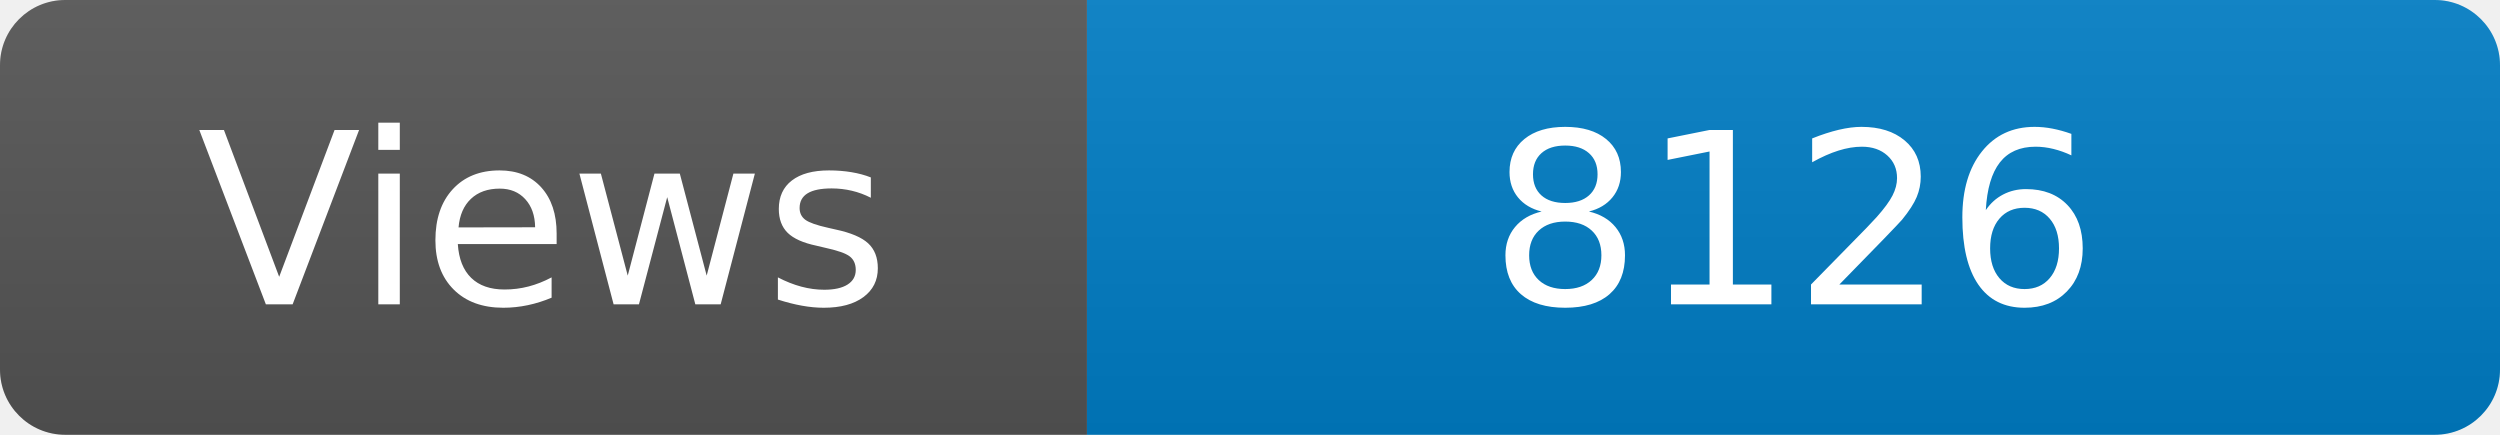
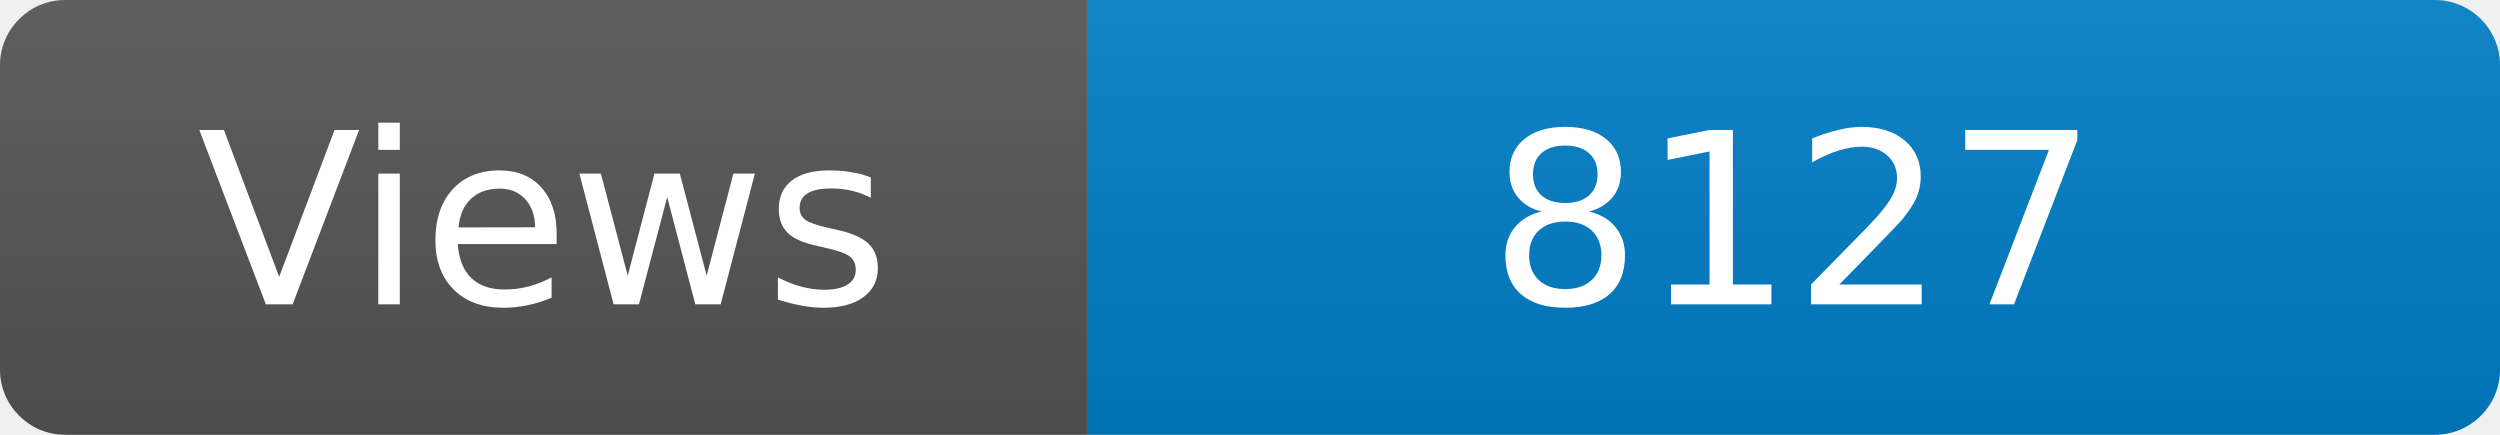
<svg xmlns="http://www.w3.org/2000/svg" width="115" height="20" role="img" aria-label="Maintained?: yes">
  <linearGradient id="s" x2="0" y2="100%">
    <stop offset="0" stop-color="#bbb" stop-opacity=".1" />
    <stop offset="1" stop-opacity=".1" />
  </linearGradient>
  <clipPath id="r">
    <rect width="115" height="20" rx="3" fill="#fff" />
  </clipPath>
  <g clip-path="url(#r)">
    <rect width="50" height="20" fill="#555" />
    <rect x="50" width="160" height="20" fill="#007ec6" />
    <rect width="115" height="20" fill="url(#s)" />
  </g>
  <g fill="#fff" text-anchor="middle" font-family="Verdana,Geneva,DejaVu Sans,sans-serif" font-size="110">
    <text x="250" y="140" transform="scale(.1)" fill="#fff">Views</text>
-     <text x="825" y="140" transform="scale(.1)" fill="#fff">8126</text>
+     <text x="825" y="140" transform="scale(.1)" fill="#fff">8127</text>
  </g>
</svg>
